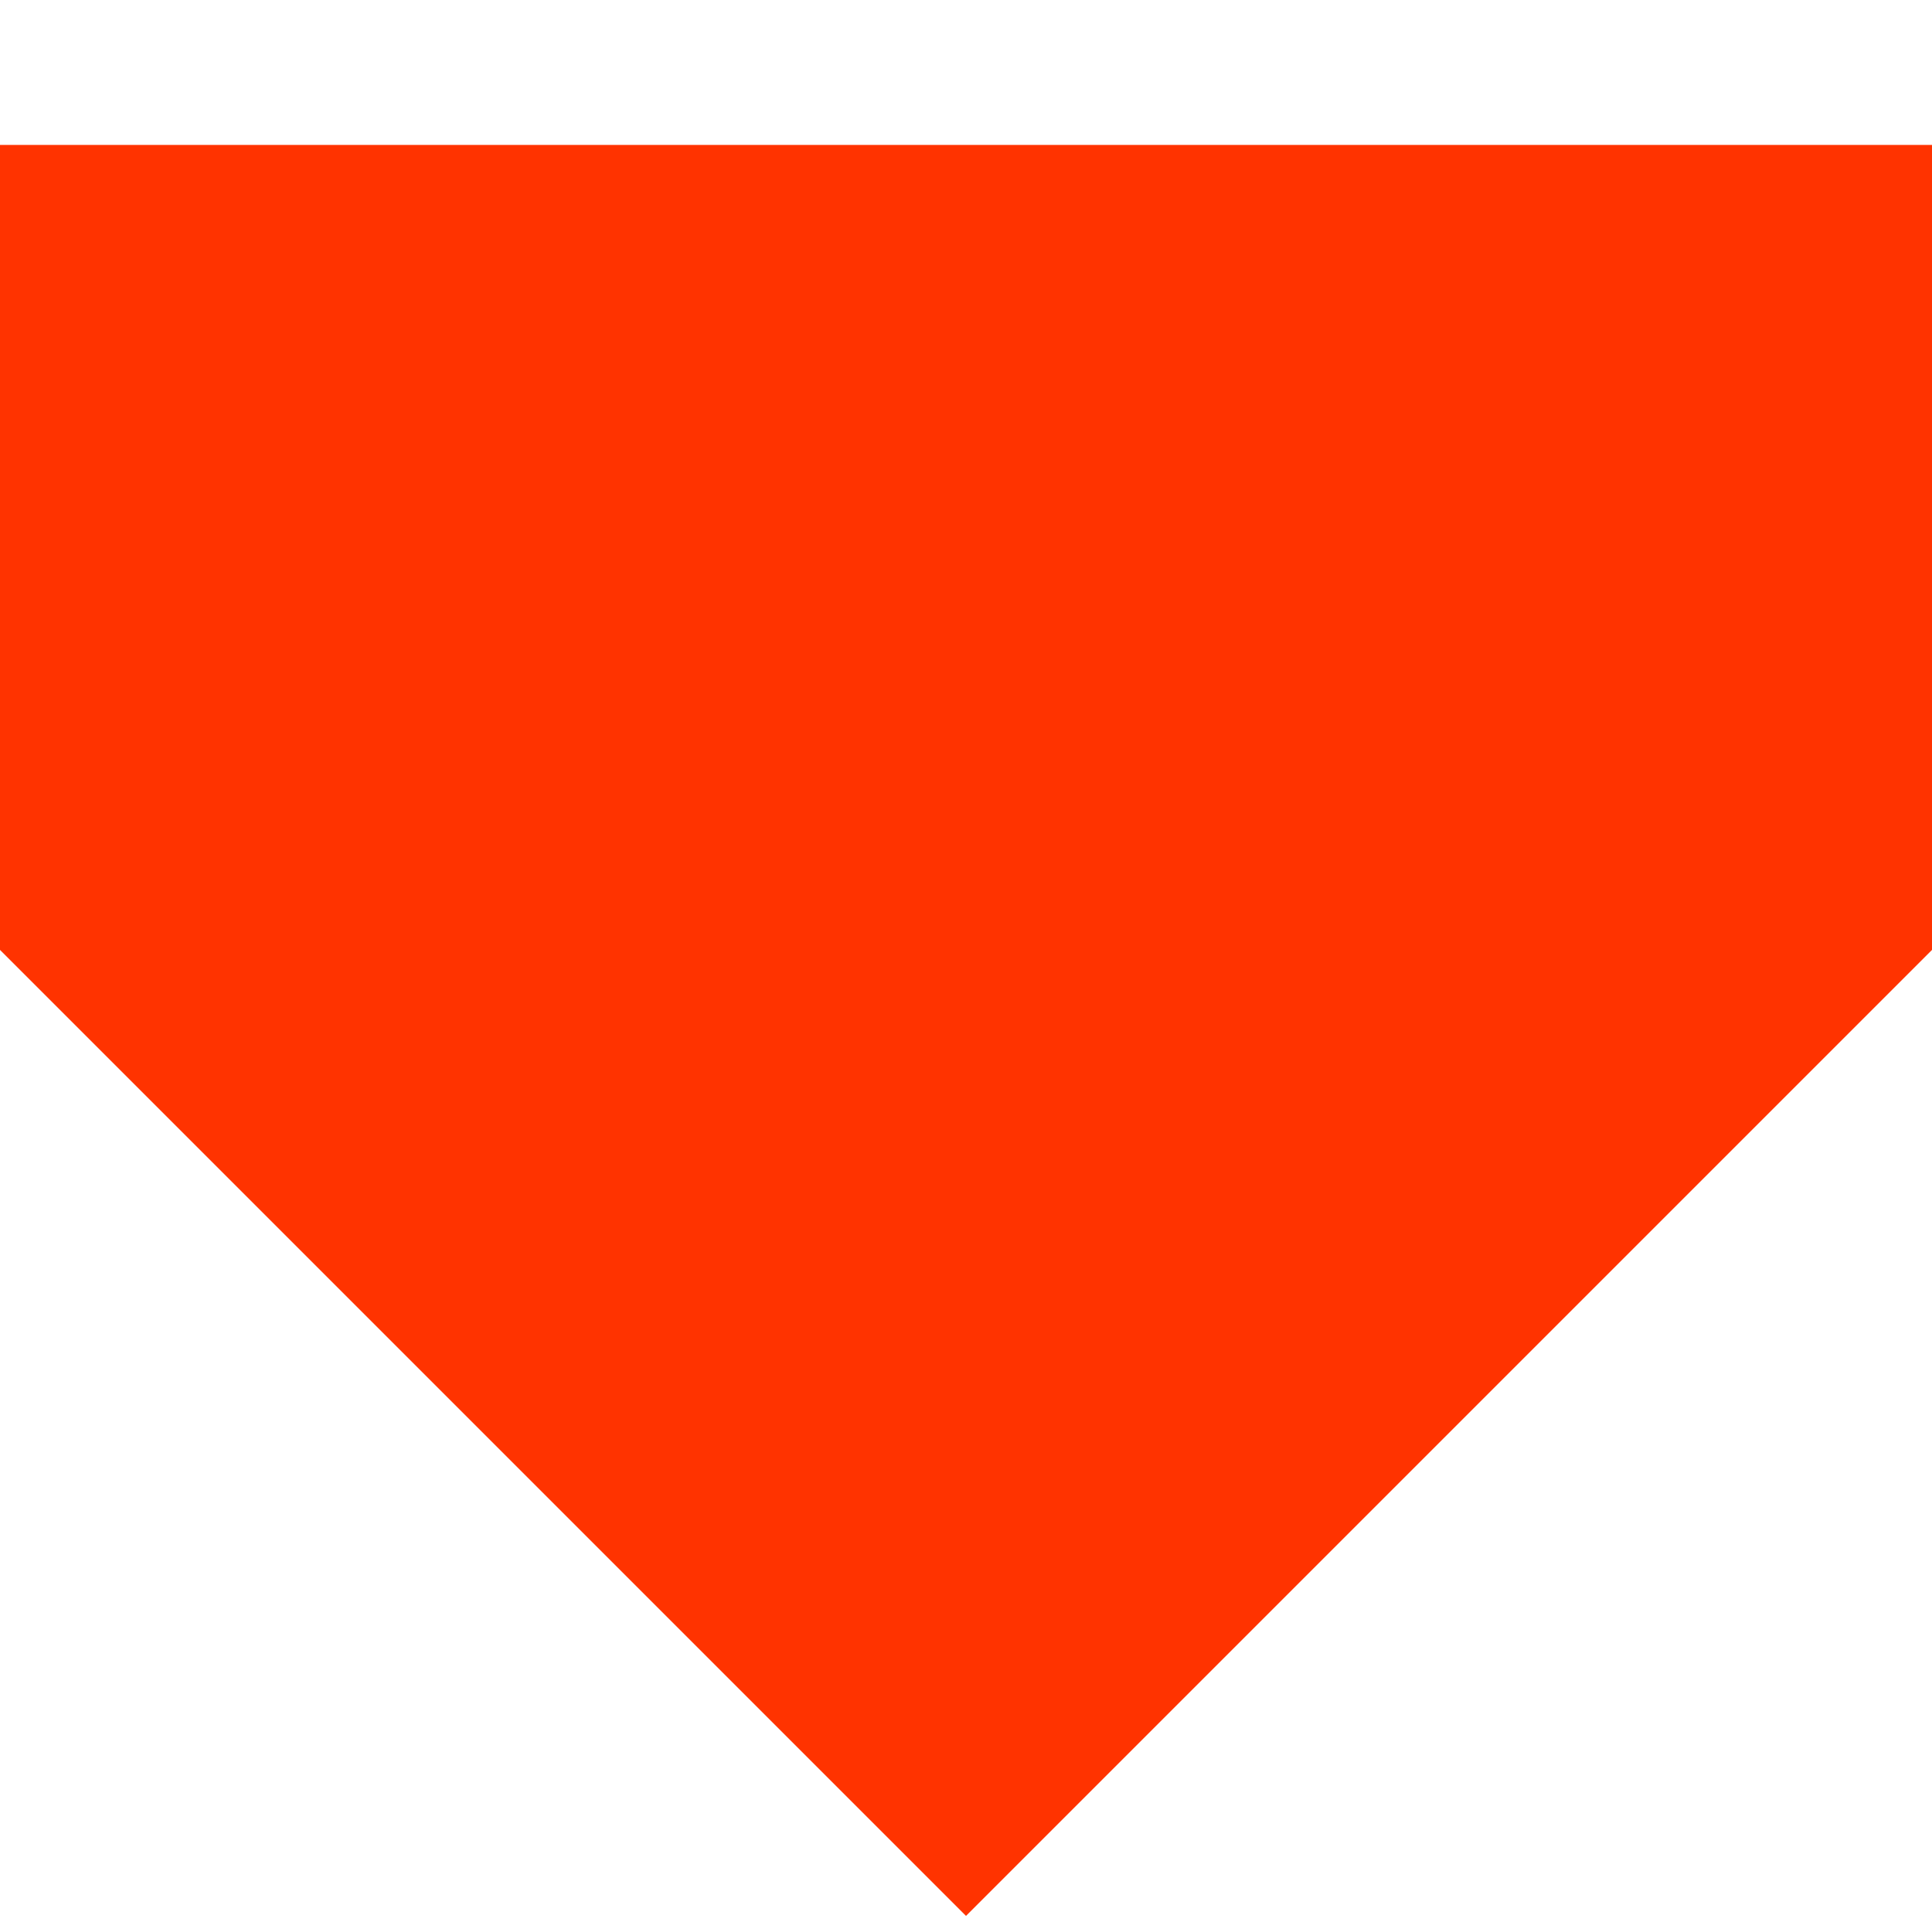
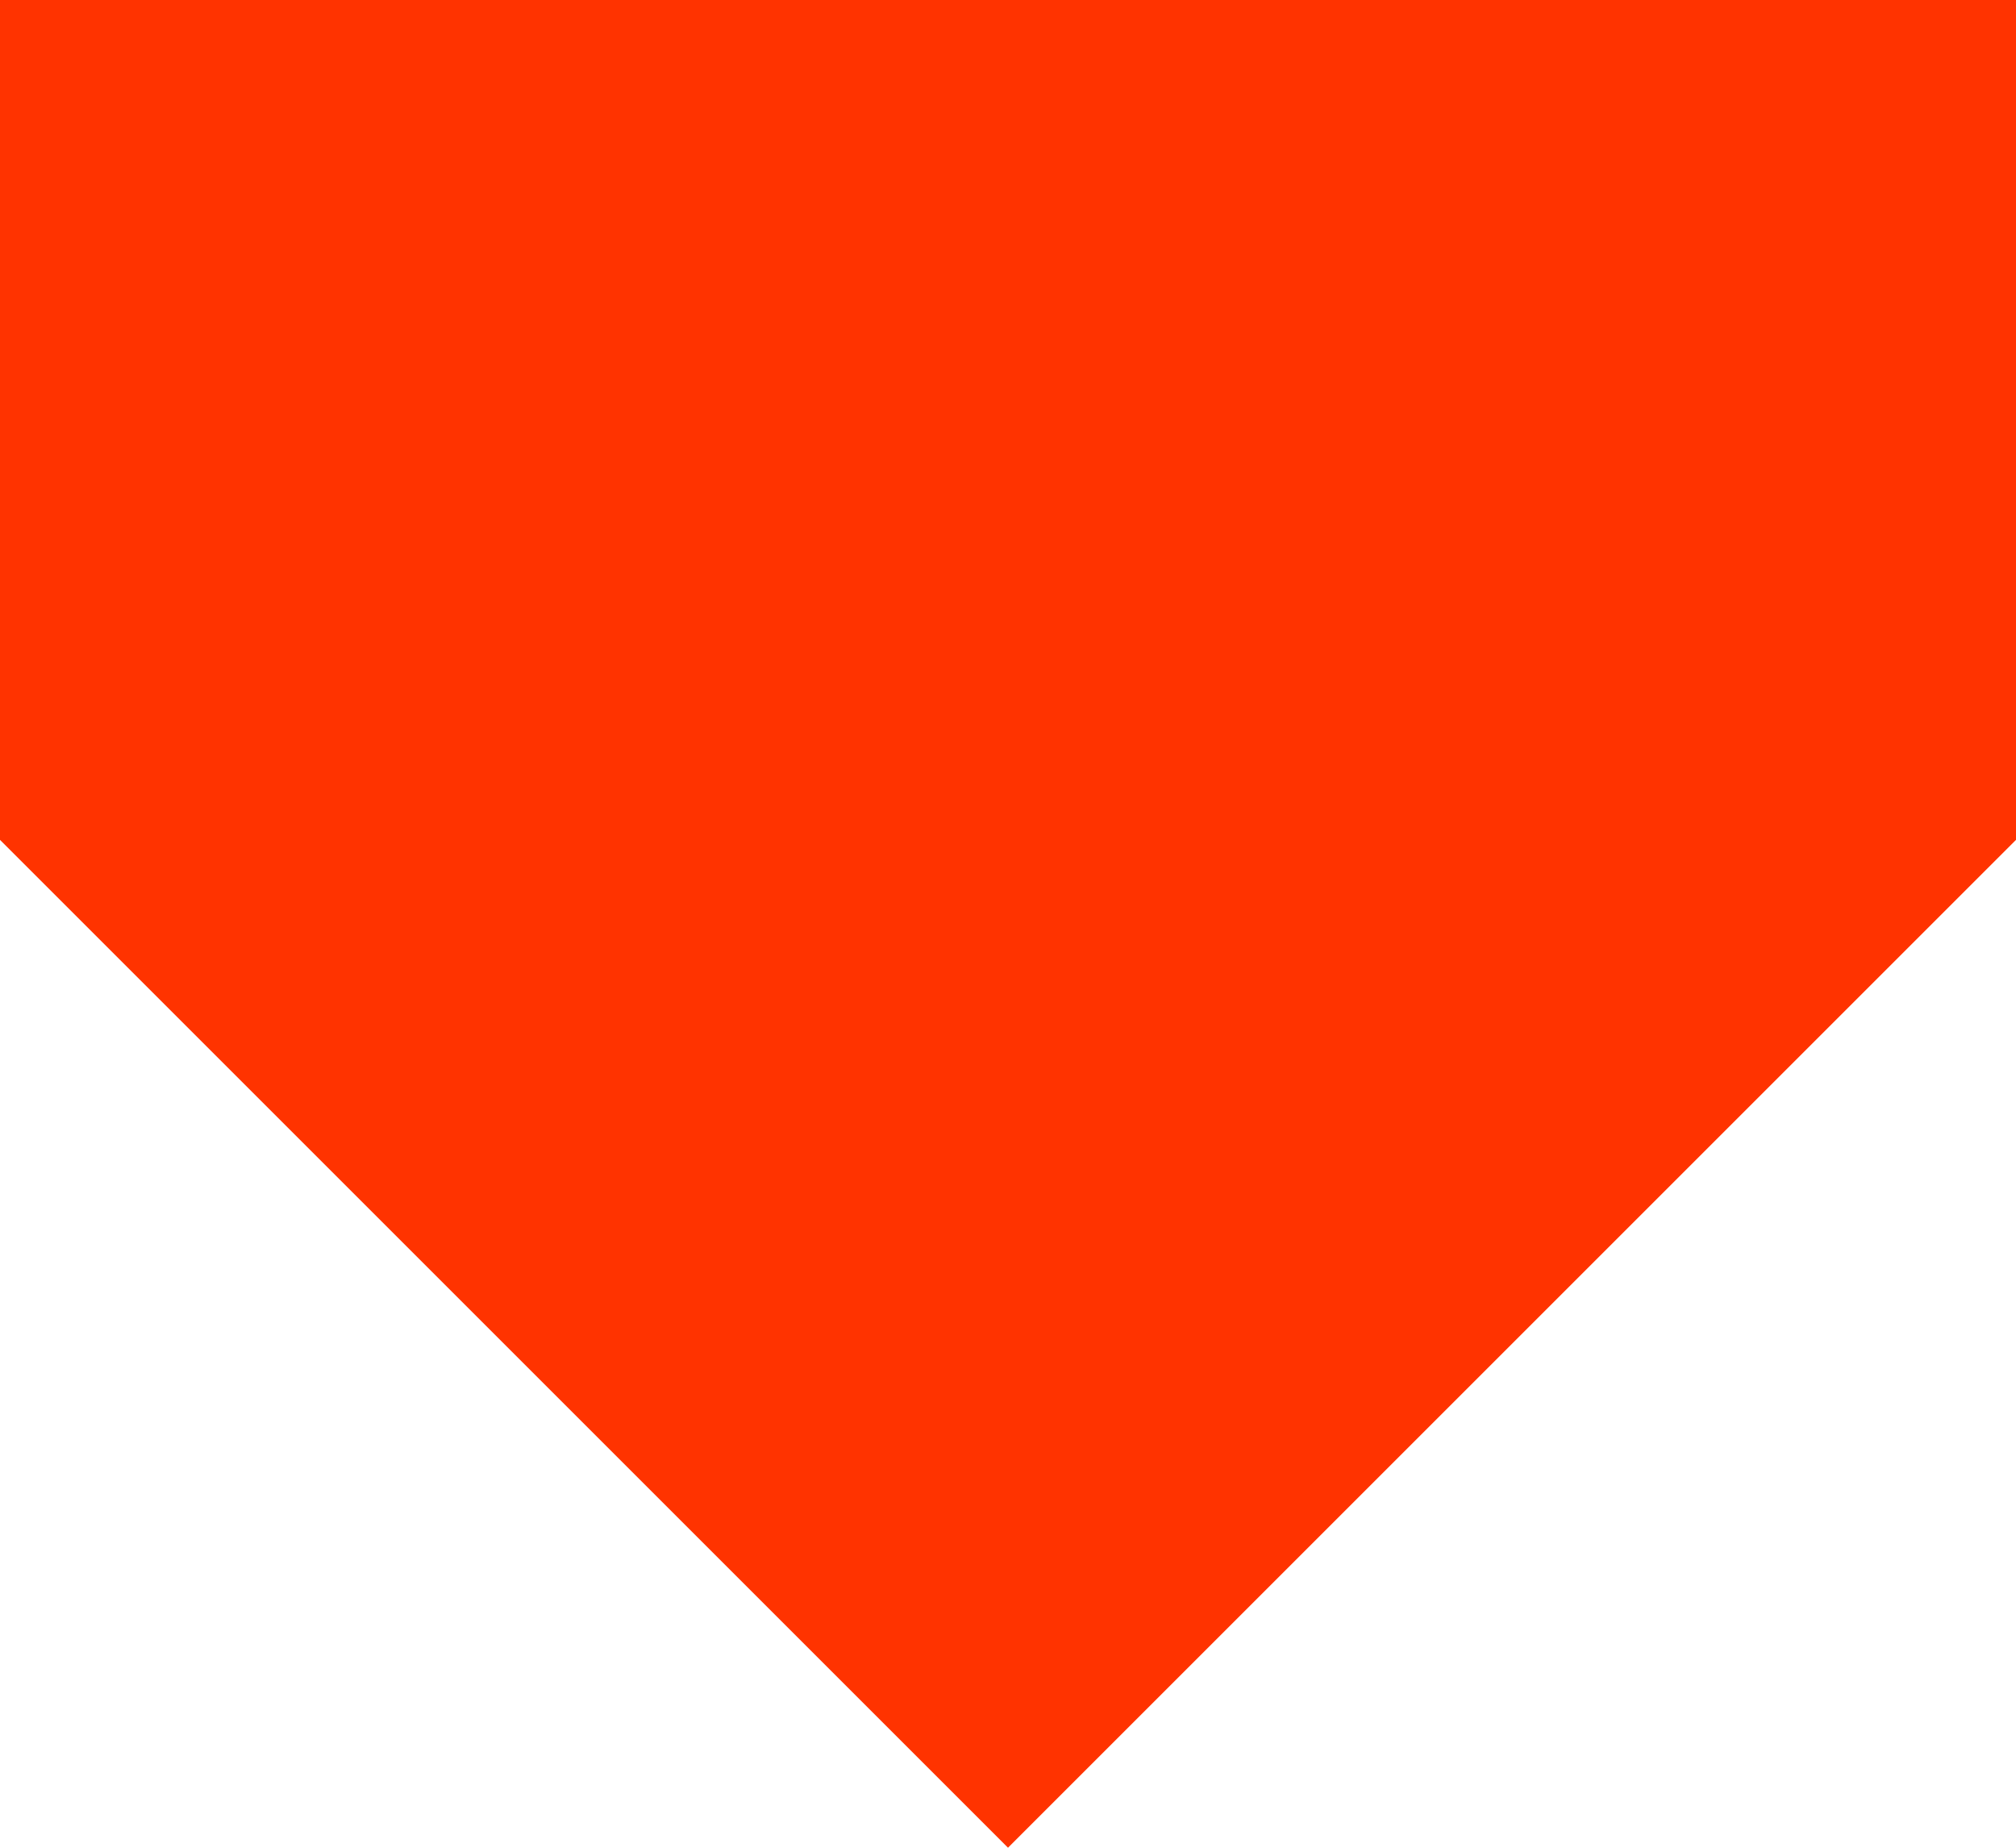
- <svg xmlns="http://www.w3.org/2000/svg" width="12" height="12" viewBox="0 0 12 12" fill="none">
-   <path d="M6 11.9L5.24533e-07 5.9L0 0.9L12 0.9L12 5.9L6 11.9Z" fill="#FF3300" />
+ <svg xmlns="http://www.w3.org/2000/svg" width="12" height="11" viewBox="0 0 12 11" fill="none">
+   <path d="M6 11L5.24533e-07 5L0 3.80516e-05L12 3.8147e-05L12 5L6 11Z" fill="#FF3300" />
</svg>
